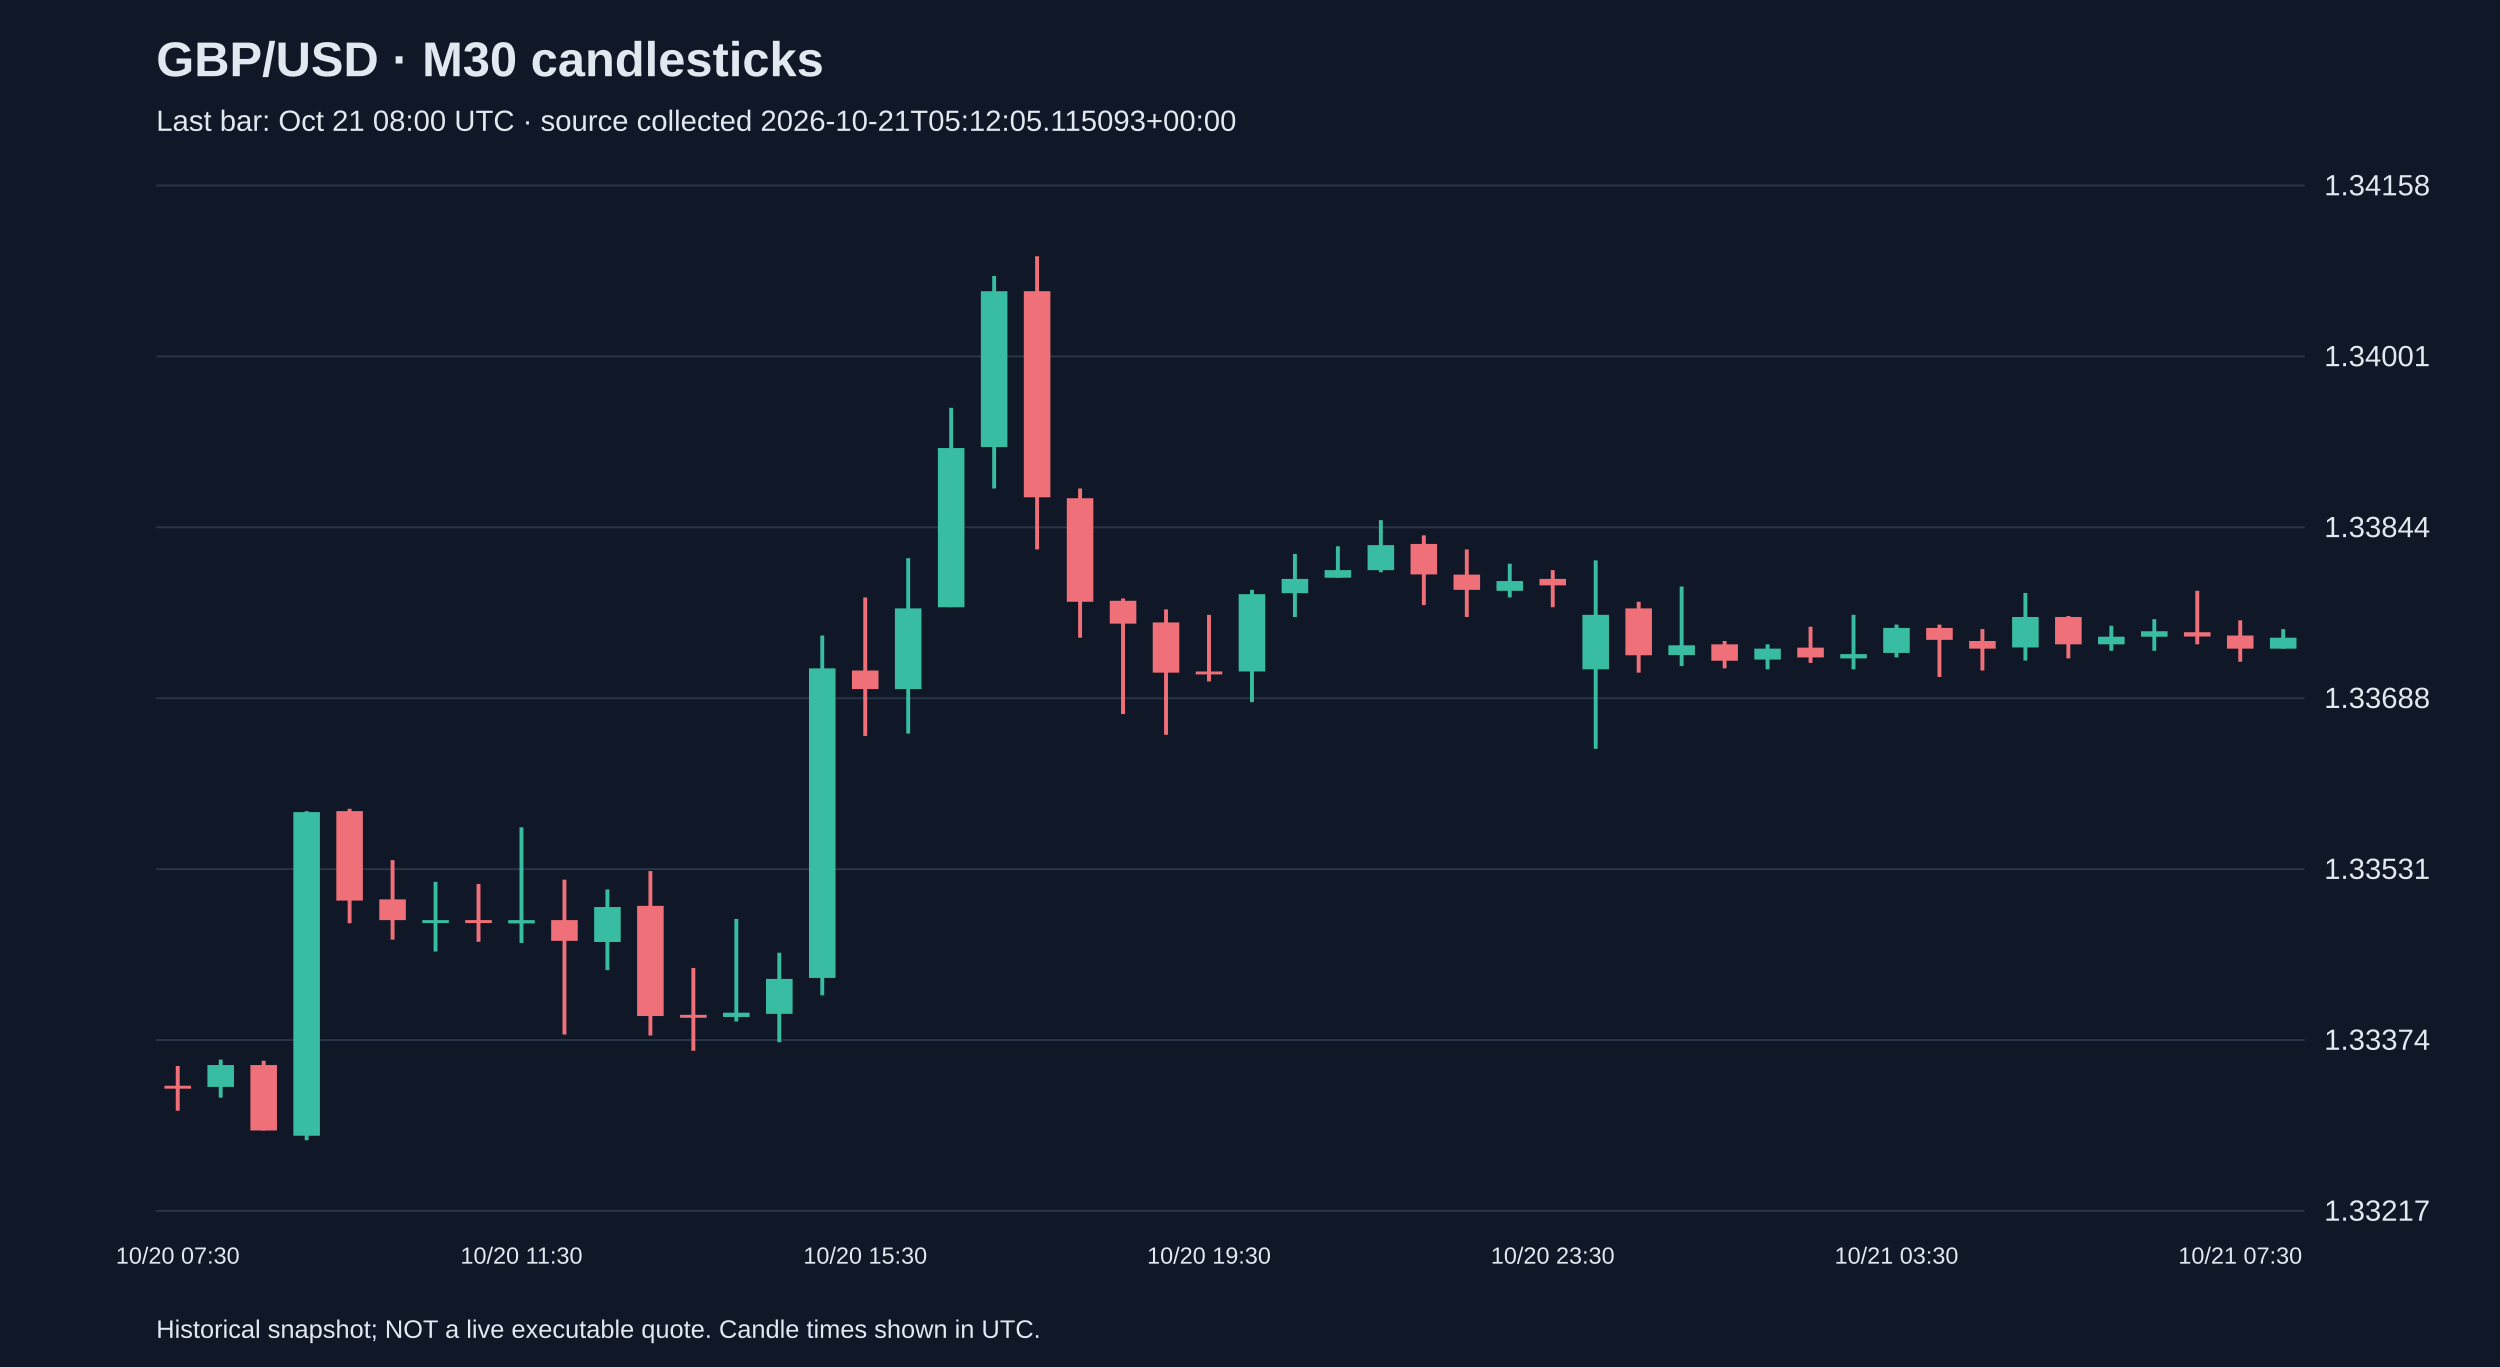
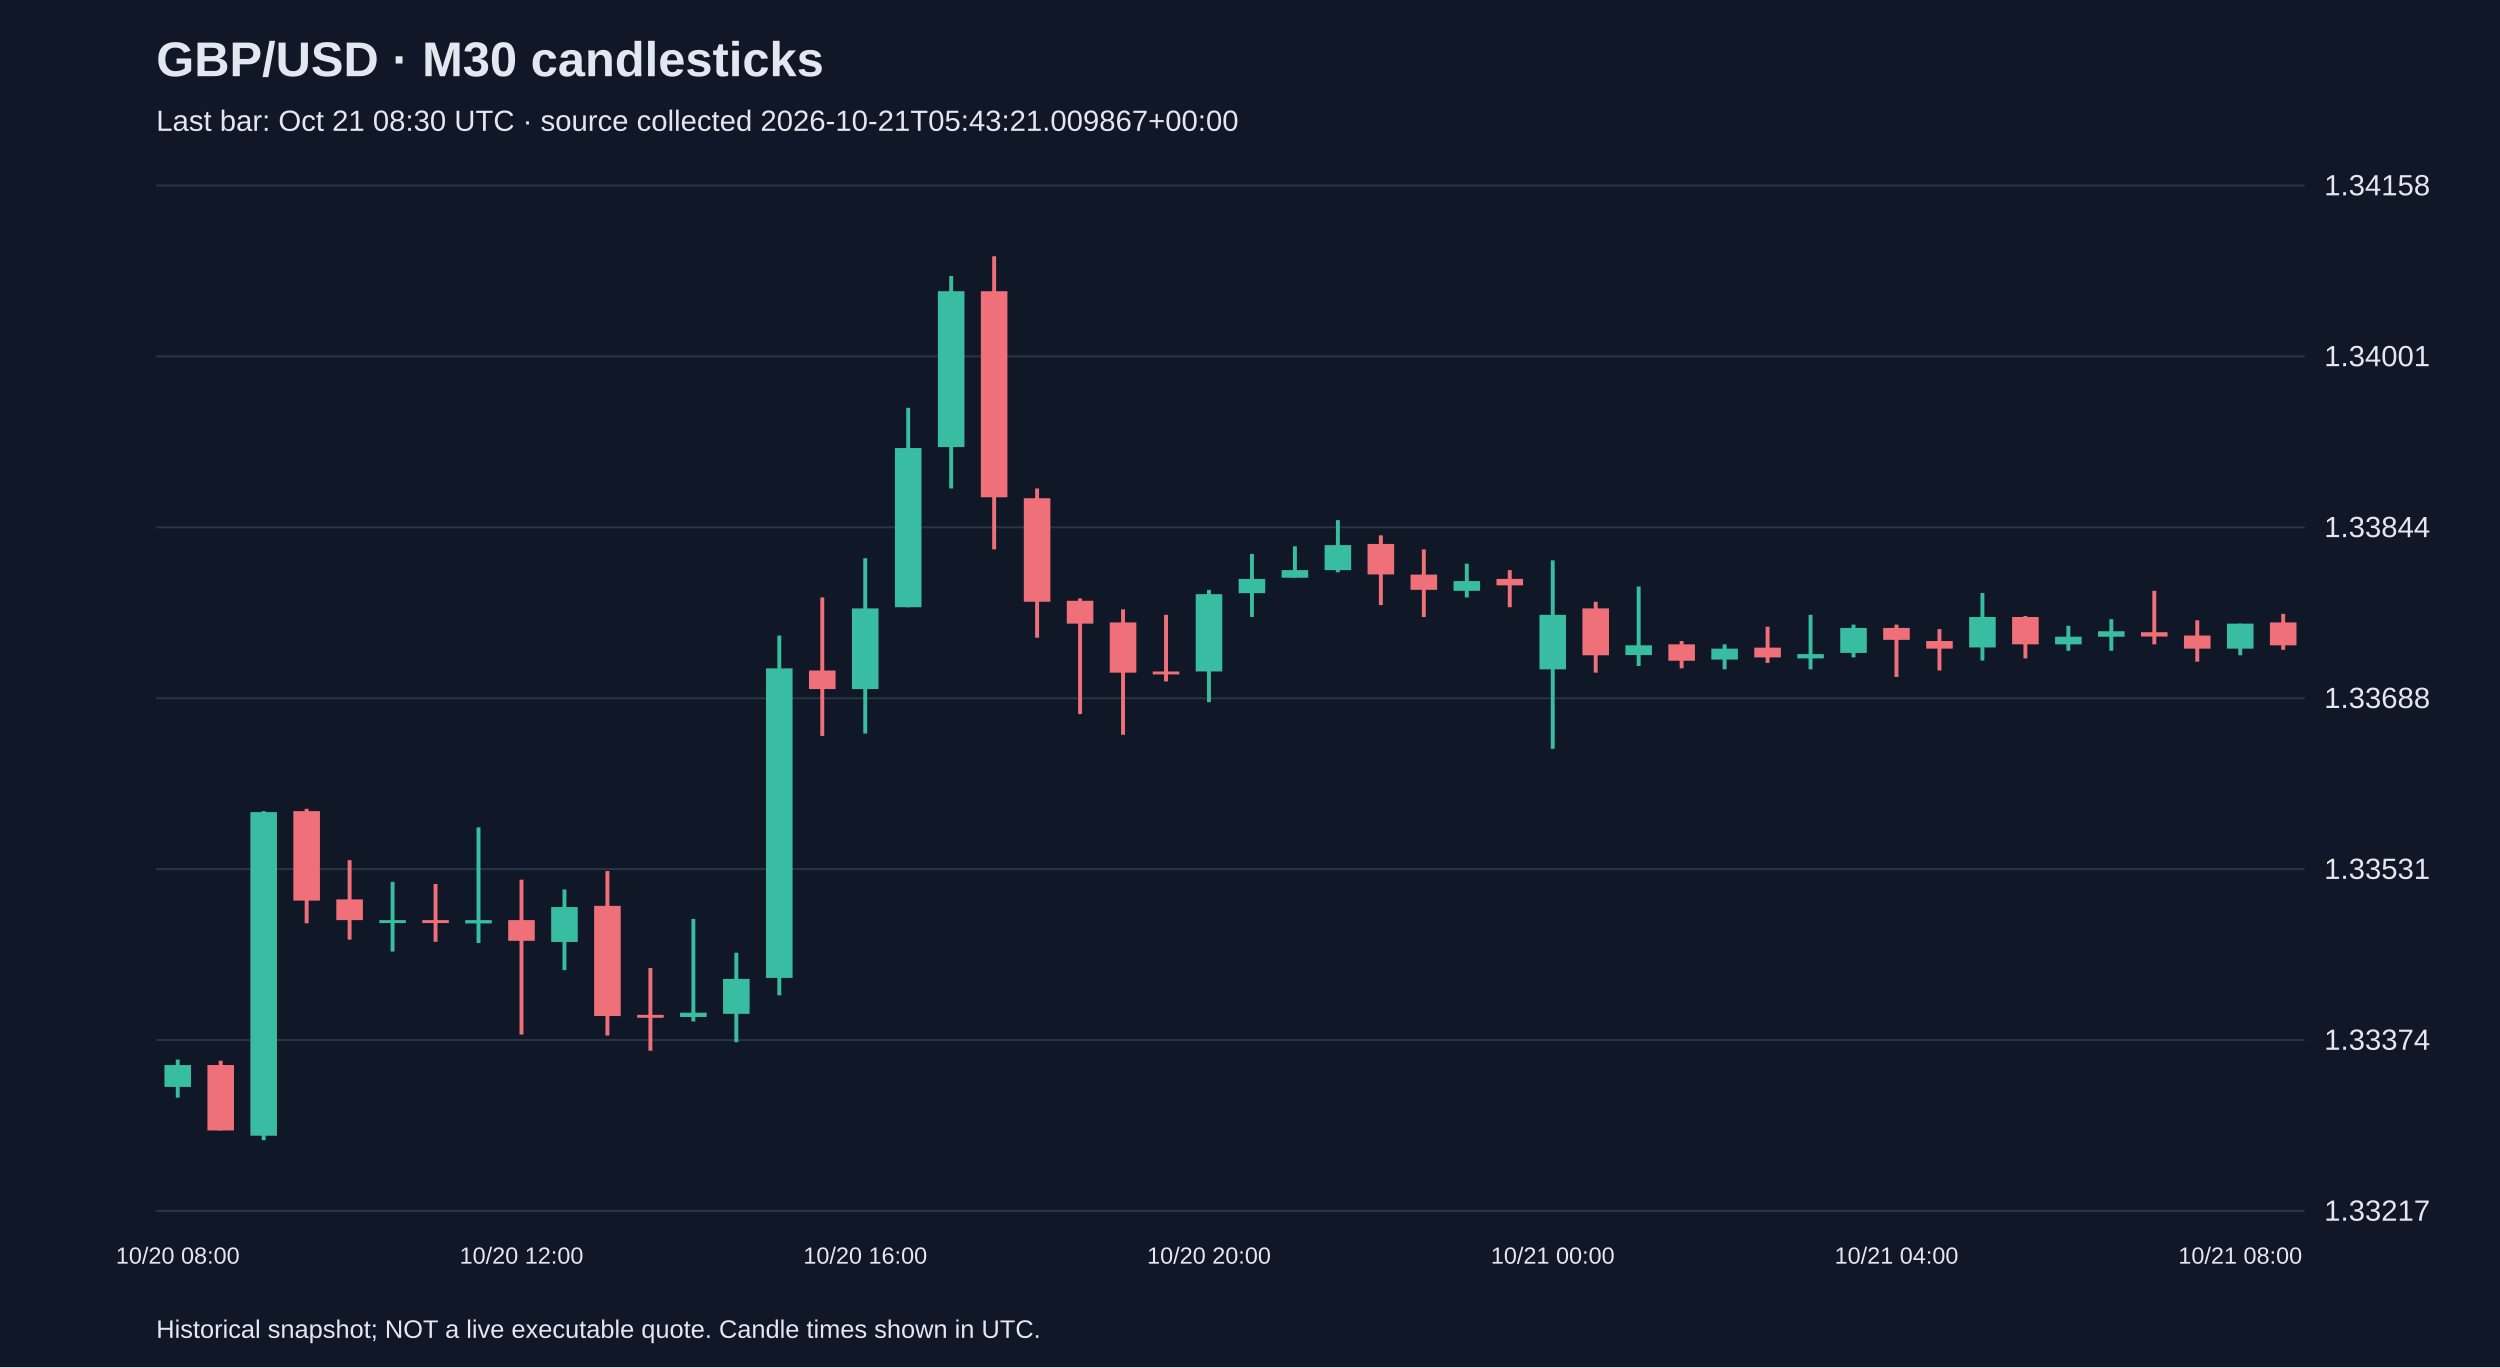
<svg xmlns="http://www.w3.org/2000/svg" viewBox="0 0 1280 700">
  <rect width="100%" height="100%" fill="#101827" />
  <style>text{font-family:Arial,sans-serif;fill:#e2e8f0}</style>
  <text x="80" y="39" font-size="25" font-weight="bold">GBP/USD · M30 candlesticks</text>
-   <text x="80" y="67" font-size="15" fill="#a6b1c5">Last bar: Oct 21 08:00 UTC · source collected 2026-10-21T05:12:05.115093+00:00</text>
+   <text x="80" y="67" font-size="15" fill="#a6b1c5">Last bar: Oct 21 08:30 UTC · source collected 2026-10-21T05:43:21.009867+00:00</text>
  <line x1="80" y1="620.0" x2="1180" y2="620.0" stroke="#283548" />
  <text x="1190" y="625.0" font-size="15">1.33217</text>
  <line x1="80" y1="532.5" x2="1180" y2="532.5" stroke="#283548" />
  <text x="1190" y="537.5" font-size="15">1.33374</text>
  <line x1="80" y1="445.0" x2="1180" y2="445.0" stroke="#283548" />
  <text x="1190" y="450.0" font-size="15">1.33531</text>
  <line x1="80" y1="357.5" x2="1180" y2="357.5" stroke="#283548" />
  <text x="1190" y="362.5" font-size="15">1.33688</text>
  <line x1="80" y1="270.0" x2="1180" y2="270.0" stroke="#283548" />
  <text x="1190" y="275.0" font-size="15">1.33844</text>
  <line x1="80" y1="182.5" x2="1180" y2="182.5" stroke="#283548" />
  <text x="1190" y="187.5" font-size="15">1.34001</text>
  <line x1="80" y1="95.0" x2="1180" y2="95.0" stroke="#283548" />
  <text x="1190" y="100.0" font-size="15">1.34158</text>
-   <line x1="91.0" y1="545.8" x2="91.0" y2="568.7" stroke="#f07079" stroke-width="2" />
-   <rect x="84.2" y="555.9" width="13.6" height="1.5" fill="#f07079" />
-   <text x="91.0" y="647" text-anchor="middle" font-size="12">10/20 07:30</text>
-   <line x1="113.0" y1="542.5" x2="113.0" y2="562.0" stroke="#38bca2" stroke-width="2" />
-   <rect x="106.2" y="545.3" width="13.6" height="11.2" fill="#38bca2" />
-   <line x1="135.0" y1="543.1" x2="135.0" y2="578.8" stroke="#f07079" stroke-width="2" />
-   <rect x="128.2" y="545.3" width="13.6" height="33.5" fill="#f07079" />
-   <line x1="157.0" y1="415.3" x2="157.0" y2="583.8" stroke="#38bca2" stroke-width="2" />
-   <rect x="150.2" y="415.8" width="13.6" height="165.7" fill="#38bca2" />
-   <line x1="179.0" y1="414.1" x2="179.0" y2="472.7" stroke="#f07079" stroke-width="2" />
-   <rect x="172.2" y="415.3" width="13.6" height="45.8" fill="#f07079" />
-   <line x1="201.0" y1="440.4" x2="201.0" y2="481.1" stroke="#f07079" stroke-width="2" />
-   <rect x="194.2" y="460.5" width="13.6" height="10.6" fill="#f07079" />
-   <line x1="223.0" y1="451.5" x2="223.0" y2="487.2" stroke="#38bca2" stroke-width="2" />
-   <rect x="216.2" y="471.1" width="13.6" height="1.5" fill="#38bca2" />
-   <line x1="245.0" y1="452.6" x2="245.0" y2="482.2" stroke="#f07079" stroke-width="2" />
-   <rect x="238.2" y="471.1" width="13.6" height="1.5" fill="#f07079" />
-   <line x1="267.0" y1="423.6" x2="267.0" y2="482.8" stroke="#38bca2" stroke-width="2" />
-   <rect x="260.2" y="471.1" width="13.6" height="1.7" fill="#38bca2" />
-   <text x="267.0" y="647" text-anchor="middle" font-size="12">10/20 11:30</text>
-   <line x1="289.0" y1="450.4" x2="289.0" y2="529.7" stroke="#f07079" stroke-width="2" />
-   <rect x="282.2" y="471.1" width="13.6" height="10.6" fill="#f07079" />
-   <line x1="311.0" y1="455.4" x2="311.0" y2="496.7" stroke="#38bca2" stroke-width="2" />
-   <rect x="304.2" y="464.4" width="13.6" height="17.9" fill="#38bca2" />
-   <line x1="333.0" y1="446.0" x2="333.0" y2="530.2" stroke="#f07079" stroke-width="2" />
-   <rect x="326.2" y="463.8" width="13.6" height="56.4" fill="#f07079" />
-   <line x1="355.0" y1="495.6" x2="355.0" y2="538.0" stroke="#f07079" stroke-width="2" />
-   <rect x="348.2" y="519.6" width="13.6" height="1.5" fill="#f07079" />
-   <line x1="377.0" y1="470.5" x2="377.0" y2="523.0" stroke="#38bca2" stroke-width="2" />
-   <rect x="370.2" y="518.5" width="13.6" height="2.2" fill="#38bca2" />
-   <line x1="399.0" y1="487.8" x2="399.0" y2="533.6" stroke="#38bca2" stroke-width="2" />
-   <rect x="392.2" y="501.2" width="13.6" height="17.9" fill="#38bca2" />
-   <line x1="421.0" y1="325.4" x2="421.0" y2="509.6" stroke="#38bca2" stroke-width="2" />
-   <rect x="414.2" y="342.2" width="13.6" height="158.5" fill="#38bca2" />
-   <line x1="443.0" y1="305.9" x2="443.0" y2="376.8" stroke="#f07079" stroke-width="2" />
-   <rect x="436.2" y="343.3" width="13.6" height="9.5" fill="#f07079" />
-   <text x="443.0" y="647" text-anchor="middle" font-size="12">10/20 15:30</text>
-   <line x1="465.0" y1="285.8" x2="465.0" y2="375.6" stroke="#38bca2" stroke-width="2" />
-   <rect x="458.2" y="311.5" width="13.6" height="41.3" fill="#38bca2" />
-   <line x1="487.0" y1="208.8" x2="487.0" y2="310.9" stroke="#38bca2" stroke-width="2" />
-   <rect x="480.2" y="229.4" width="13.6" height="81.5" fill="#38bca2" />
-   <line x1="509.0" y1="141.3" x2="509.0" y2="250.1" stroke="#38bca2" stroke-width="2" />
-   <rect x="502.2" y="149.1" width="13.6" height="79.8" fill="#38bca2" />
-   <line x1="531.0" y1="131.2" x2="531.0" y2="281.3" stroke="#f07079" stroke-width="2" />
-   <rect x="524.2" y="149.1" width="13.6" height="105.5" fill="#f07079" />
-   <line x1="553.0" y1="250.1" x2="553.0" y2="326.5" stroke="#f07079" stroke-width="2" />
-   <rect x="546.2" y="255.1" width="13.6" height="53.0" fill="#f07079" />
-   <line x1="575.0" y1="306.4" x2="575.0" y2="365.6" stroke="#f07079" stroke-width="2" />
-   <rect x="568.2" y="307.6" width="13.6" height="11.7" fill="#f07079" />
-   <line x1="597.0" y1="312.0" x2="597.0" y2="376.2" stroke="#f07079" stroke-width="2" />
-   <rect x="590.2" y="318.7" width="13.6" height="25.7" fill="#f07079" />
-   <line x1="619.0" y1="314.8" x2="619.0" y2="348.9" stroke="#f07079" stroke-width="2" />
-   <rect x="612.2" y="343.8" width="13.6" height="1.5" fill="#f07079" />
-   <text x="619.0" y="647" text-anchor="middle" font-size="12">10/20 19:30</text>
-   <line x1="641.0" y1="302.0" x2="641.0" y2="359.5" stroke="#38bca2" stroke-width="2" />
-   <rect x="634.2" y="304.2" width="13.6" height="39.6" fill="#38bca2" />
-   <line x1="663.0" y1="283.6" x2="663.0" y2="315.9" stroke="#38bca2" stroke-width="2" />
-   <rect x="656.2" y="296.4" width="13.6" height="7.3" fill="#38bca2" />
-   <line x1="685.0" y1="279.7" x2="685.0" y2="295.8" stroke="#38bca2" stroke-width="2" />
-   <rect x="678.2" y="291.9" width="13.6" height="3.9" fill="#38bca2" />
-   <line x1="707.0" y1="266.3" x2="707.0" y2="293.0" stroke="#38bca2" stroke-width="2" />
-   <rect x="700.2" y="279.1" width="13.6" height="12.8" fill="#38bca2" />
-   <line x1="729.0" y1="274.1" x2="729.0" y2="309.8" stroke="#f07079" stroke-width="2" />
-   <rect x="722.2" y="278.5" width="13.6" height="15.6" fill="#f07079" />
-   <line x1="751.0" y1="281.3" x2="751.0" y2="315.9" stroke="#f07079" stroke-width="2" />
-   <rect x="744.2" y="294.2" width="13.6" height="7.8" fill="#f07079" />
-   <line x1="773.0" y1="288.6" x2="773.0" y2="305.9" stroke="#38bca2" stroke-width="2" />
-   <rect x="766.2" y="297.5" width="13.6" height="5.0" fill="#38bca2" />
-   <line x1="795.0" y1="291.9" x2="795.0" y2="310.9" stroke="#f07079" stroke-width="2" />
-   <rect x="788.2" y="296.4" width="13.6" height="3.3" fill="#f07079" />
-   <text x="795.0" y="647" text-anchor="middle" font-size="12">10/20 23:30</text>
-   <line x1="817.0" y1="286.9" x2="817.0" y2="383.4" stroke="#38bca2" stroke-width="2" />
-   <rect x="810.2" y="314.8" width="13.6" height="27.9" fill="#38bca2" />
-   <line x1="839.0" y1="308.1" x2="839.0" y2="344.4" stroke="#f07079" stroke-width="2" />
-   <rect x="832.2" y="311.5" width="13.6" height="24.0" fill="#f07079" />
-   <line x1="861.0" y1="300.3" x2="861.0" y2="341.0" stroke="#38bca2" stroke-width="2" />
-   <rect x="854.2" y="330.4" width="13.6" height="5.0" fill="#38bca2" />
-   <line x1="883.0" y1="328.2" x2="883.0" y2="342.2" stroke="#f07079" stroke-width="2" />
-   <rect x="876.2" y="329.9" width="13.6" height="8.4" fill="#f07079" />
-   <line x1="905.0" y1="329.9" x2="905.0" y2="342.7" stroke="#38bca2" stroke-width="2" />
-   <rect x="898.2" y="332.1" width="13.6" height="5.6" fill="#38bca2" />
-   <line x1="927.0" y1="320.9" x2="927.0" y2="339.4" stroke="#f07079" stroke-width="2" />
-   <rect x="920.2" y="331.6" width="13.6" height="5.0" fill="#f07079" />
-   <line x1="949.0" y1="314.8" x2="949.0" y2="342.7" stroke="#38bca2" stroke-width="2" />
-   <rect x="942.2" y="334.9" width="13.6" height="2.2" fill="#38bca2" />
-   <line x1="971.0" y1="319.8" x2="971.0" y2="336.6" stroke="#38bca2" stroke-width="2" />
-   <rect x="964.2" y="321.5" width="13.6" height="12.8" fill="#38bca2" />
-   <text x="971.0" y="647" text-anchor="middle" font-size="12">10/21 03:30</text>
-   <line x1="993.0" y1="319.8" x2="993.0" y2="346.6" stroke="#f07079" stroke-width="2" />
-   <rect x="986.2" y="321.5" width="13.6" height="6.1" fill="#f07079" />
-   <line x1="1015.0" y1="322.1" x2="1015.0" y2="343.3" stroke="#f07079" stroke-width="2" />
-   <rect x="1008.2" y="328.2" width="13.6" height="3.9" fill="#f07079" />
-   <line x1="1037.0" y1="303.6" x2="1037.0" y2="338.2" stroke="#38bca2" stroke-width="2" />
-   <rect x="1030.2" y="315.9" width="13.6" height="15.6" fill="#38bca2" />
-   <line x1="1059.0" y1="315.4" x2="1059.0" y2="337.1" stroke="#f07079" stroke-width="2" />
-   <rect x="1052.2" y="315.9" width="13.6" height="14.0" fill="#f07079" />
-   <line x1="1081.0" y1="320.4" x2="1081.0" y2="333.2" stroke="#38bca2" stroke-width="2" />
-   <rect x="1074.2" y="326.0" width="13.6" height="3.9" fill="#38bca2" />
-   <line x1="1103.0" y1="317.0" x2="1103.0" y2="333.2" stroke="#38bca2" stroke-width="2" />
-   <rect x="1096.2" y="323.2" width="13.6" height="2.8" fill="#38bca2" />
-   <line x1="1125.0" y1="302.5" x2="1125.0" y2="329.9" stroke="#f07079" stroke-width="2" />
-   <rect x="1118.2" y="323.7" width="13.6" height="2.2" fill="#f07079" />
-   <line x1="1147.0" y1="317.6" x2="1147.0" y2="338.8" stroke="#f07079" stroke-width="2" />
-   <rect x="1140.2" y="325.4" width="13.6" height="6.7" fill="#f07079" />
-   <text x="1147.0" y="647" text-anchor="middle" font-size="12">10/21 07:30</text>
-   <line x1="1169.0" y1="322.1" x2="1169.0" y2="332.1" stroke="#38bca2" stroke-width="2" />
-   <rect x="1162.2" y="326.5" width="13.6" height="5.6" fill="#38bca2" />
+   <line x1="91.0" y1="542.5" x2="91.0" y2="562.0" stroke="#38bca2" stroke-width="2" />
+   <rect x="84.2" y="545.3" width="13.6" height="11.2" fill="#38bca2" />
+   <text x="91.0" y="647" text-anchor="middle" font-size="12">10/20 08:00</text>
+   <line x1="113.0" y1="543.1" x2="113.0" y2="578.8" stroke="#f07079" stroke-width="2" />
+   <rect x="106.2" y="545.3" width="13.6" height="33.5" fill="#f07079" />
+   <line x1="135.0" y1="415.3" x2="135.0" y2="583.8" stroke="#38bca2" stroke-width="2" />
+   <rect x="128.2" y="415.8" width="13.6" height="165.7" fill="#38bca2" />
+   <line x1="157.0" y1="414.1" x2="157.0" y2="472.7" stroke="#f07079" stroke-width="2" />
+   <rect x="150.2" y="415.3" width="13.6" height="45.8" fill="#f07079" />
+   <line x1="179.0" y1="440.4" x2="179.0" y2="481.1" stroke="#f07079" stroke-width="2" />
+   <rect x="172.2" y="460.5" width="13.6" height="10.6" fill="#f07079" />
+   <line x1="201.0" y1="451.5" x2="201.0" y2="487.2" stroke="#38bca2" stroke-width="2" />
+   <rect x="194.2" y="471.1" width="13.6" height="1.5" fill="#38bca2" />
+   <line x1="223.0" y1="452.6" x2="223.0" y2="482.2" stroke="#f07079" stroke-width="2" />
+   <rect x="216.2" y="471.1" width="13.6" height="1.5" fill="#f07079" />
+   <line x1="245.0" y1="423.6" x2="245.0" y2="482.8" stroke="#38bca2" stroke-width="2" />
+   <rect x="238.2" y="471.1" width="13.6" height="1.7" fill="#38bca2" />
+   <line x1="267.0" y1="450.4" x2="267.0" y2="529.7" stroke="#f07079" stroke-width="2" />
+   <rect x="260.2" y="471.1" width="13.6" height="10.6" fill="#f07079" />
+   <text x="267.0" y="647" text-anchor="middle" font-size="12">10/20 12:00</text>
+   <line x1="289.0" y1="455.4" x2="289.0" y2="496.7" stroke="#38bca2" stroke-width="2" />
+   <rect x="282.2" y="464.4" width="13.6" height="17.9" fill="#38bca2" />
+   <line x1="311.0" y1="446.0" x2="311.0" y2="530.2" stroke="#f07079" stroke-width="2" />
+   <rect x="304.2" y="463.8" width="13.6" height="56.4" fill="#f07079" />
+   <line x1="333.0" y1="495.6" x2="333.0" y2="538.0" stroke="#f07079" stroke-width="2" />
+   <rect x="326.2" y="519.6" width="13.6" height="1.5" fill="#f07079" />
+   <line x1="355.0" y1="470.5" x2="355.0" y2="523.0" stroke="#38bca2" stroke-width="2" />
+   <rect x="348.2" y="518.5" width="13.6" height="2.2" fill="#38bca2" />
+   <line x1="377.0" y1="487.8" x2="377.0" y2="533.6" stroke="#38bca2" stroke-width="2" />
+   <rect x="370.2" y="501.2" width="13.6" height="17.9" fill="#38bca2" />
+   <line x1="399.0" y1="325.4" x2="399.0" y2="509.6" stroke="#38bca2" stroke-width="2" />
+   <rect x="392.2" y="342.2" width="13.6" height="158.5" fill="#38bca2" />
+   <line x1="421.0" y1="305.9" x2="421.0" y2="376.8" stroke="#f07079" stroke-width="2" />
+   <rect x="414.2" y="343.3" width="13.6" height="9.5" fill="#f07079" />
+   <line x1="443.0" y1="285.8" x2="443.0" y2="375.6" stroke="#38bca2" stroke-width="2" />
+   <rect x="436.2" y="311.5" width="13.6" height="41.3" fill="#38bca2" />
+   <text x="443.0" y="647" text-anchor="middle" font-size="12">10/20 16:00</text>
+   <line x1="465.0" y1="208.8" x2="465.0" y2="310.9" stroke="#38bca2" stroke-width="2" />
+   <rect x="458.2" y="229.4" width="13.6" height="81.5" fill="#38bca2" />
+   <line x1="487.0" y1="141.3" x2="487.0" y2="250.1" stroke="#38bca2" stroke-width="2" />
+   <rect x="480.2" y="149.1" width="13.6" height="79.8" fill="#38bca2" />
+   <line x1="509.0" y1="131.2" x2="509.0" y2="281.3" stroke="#f07079" stroke-width="2" />
+   <rect x="502.2" y="149.1" width="13.6" height="105.5" fill="#f07079" />
+   <line x1="531.0" y1="250.1" x2="531.0" y2="326.5" stroke="#f07079" stroke-width="2" />
+   <rect x="524.2" y="255.1" width="13.6" height="53.0" fill="#f07079" />
+   <line x1="553.0" y1="306.4" x2="553.0" y2="365.6" stroke="#f07079" stroke-width="2" />
+   <rect x="546.2" y="307.6" width="13.6" height="11.7" fill="#f07079" />
+   <line x1="575.0" y1="312.0" x2="575.0" y2="376.2" stroke="#f07079" stroke-width="2" />
+   <rect x="568.2" y="318.7" width="13.6" height="25.7" fill="#f07079" />
+   <line x1="597.0" y1="314.8" x2="597.0" y2="348.9" stroke="#f07079" stroke-width="2" />
+   <rect x="590.2" y="343.8" width="13.6" height="1.5" fill="#f07079" />
+   <line x1="619.0" y1="302.0" x2="619.0" y2="359.5" stroke="#38bca2" stroke-width="2" />
+   <rect x="612.2" y="304.2" width="13.6" height="39.6" fill="#38bca2" />
+   <text x="619.0" y="647" text-anchor="middle" font-size="12">10/20 20:00</text>
+   <line x1="641.0" y1="283.6" x2="641.0" y2="315.9" stroke="#38bca2" stroke-width="2" />
+   <rect x="634.2" y="296.4" width="13.6" height="7.3" fill="#38bca2" />
+   <line x1="663.0" y1="279.7" x2="663.0" y2="295.8" stroke="#38bca2" stroke-width="2" />
+   <rect x="656.2" y="291.9" width="13.6" height="3.9" fill="#38bca2" />
+   <line x1="685.0" y1="266.3" x2="685.0" y2="293.0" stroke="#38bca2" stroke-width="2" />
+   <rect x="678.2" y="279.1" width="13.6" height="12.8" fill="#38bca2" />
+   <line x1="707.0" y1="274.1" x2="707.0" y2="309.8" stroke="#f07079" stroke-width="2" />
+   <rect x="700.2" y="278.5" width="13.6" height="15.6" fill="#f07079" />
+   <line x1="729.0" y1="281.3" x2="729.0" y2="315.9" stroke="#f07079" stroke-width="2" />
+   <rect x="722.2" y="294.2" width="13.6" height="7.8" fill="#f07079" />
+   <line x1="751.0" y1="288.6" x2="751.0" y2="305.9" stroke="#38bca2" stroke-width="2" />
+   <rect x="744.2" y="297.5" width="13.6" height="5.0" fill="#38bca2" />
+   <line x1="773.0" y1="291.9" x2="773.0" y2="310.9" stroke="#f07079" stroke-width="2" />
+   <rect x="766.2" y="296.4" width="13.6" height="3.3" fill="#f07079" />
+   <line x1="795.0" y1="286.9" x2="795.0" y2="383.4" stroke="#38bca2" stroke-width="2" />
+   <rect x="788.2" y="314.8" width="13.6" height="27.9" fill="#38bca2" />
+   <text x="795.0" y="647" text-anchor="middle" font-size="12">10/21 00:00</text>
+   <line x1="817.0" y1="308.1" x2="817.0" y2="344.4" stroke="#f07079" stroke-width="2" />
+   <rect x="810.2" y="311.5" width="13.6" height="24.0" fill="#f07079" />
+   <line x1="839.0" y1="300.3" x2="839.0" y2="341.0" stroke="#38bca2" stroke-width="2" />
+   <rect x="832.2" y="330.4" width="13.6" height="5.0" fill="#38bca2" />
+   <line x1="861.0" y1="328.2" x2="861.0" y2="342.2" stroke="#f07079" stroke-width="2" />
+   <rect x="854.2" y="329.9" width="13.6" height="8.4" fill="#f07079" />
+   <line x1="883.0" y1="329.9" x2="883.0" y2="342.7" stroke="#38bca2" stroke-width="2" />
+   <rect x="876.2" y="332.1" width="13.6" height="5.6" fill="#38bca2" />
+   <line x1="905.0" y1="320.9" x2="905.0" y2="339.4" stroke="#f07079" stroke-width="2" />
+   <rect x="898.2" y="331.6" width="13.6" height="5.0" fill="#f07079" />
+   <line x1="927.0" y1="314.8" x2="927.0" y2="342.7" stroke="#38bca2" stroke-width="2" />
+   <rect x="920.2" y="334.9" width="13.6" height="2.2" fill="#38bca2" />
+   <line x1="949.0" y1="319.8" x2="949.0" y2="336.6" stroke="#38bca2" stroke-width="2" />
+   <rect x="942.2" y="321.5" width="13.6" height="12.8" fill="#38bca2" />
+   <line x1="971.0" y1="319.8" x2="971.0" y2="346.6" stroke="#f07079" stroke-width="2" />
+   <rect x="964.2" y="321.5" width="13.6" height="6.1" fill="#f07079" />
+   <text x="971.0" y="647" text-anchor="middle" font-size="12">10/21 04:00</text>
+   <line x1="993.0" y1="322.1" x2="993.0" y2="343.3" stroke="#f07079" stroke-width="2" />
+   <rect x="986.2" y="328.2" width="13.6" height="3.9" fill="#f07079" />
+   <line x1="1015.0" y1="303.6" x2="1015.0" y2="338.2" stroke="#38bca2" stroke-width="2" />
+   <rect x="1008.2" y="315.9" width="13.6" height="15.6" fill="#38bca2" />
+   <line x1="1037.0" y1="315.4" x2="1037.0" y2="337.1" stroke="#f07079" stroke-width="2" />
+   <rect x="1030.2" y="315.9" width="13.6" height="14.0" fill="#f07079" />
+   <line x1="1059.0" y1="320.4" x2="1059.0" y2="333.2" stroke="#38bca2" stroke-width="2" />
+   <rect x="1052.2" y="326.0" width="13.6" height="3.9" fill="#38bca2" />
+   <line x1="1081.0" y1="317.0" x2="1081.0" y2="333.2" stroke="#38bca2" stroke-width="2" />
+   <rect x="1074.2" y="323.2" width="13.6" height="2.8" fill="#38bca2" />
+   <line x1="1103.0" y1="302.5" x2="1103.0" y2="329.9" stroke="#f07079" stroke-width="2" />
+   <rect x="1096.2" y="323.7" width="13.6" height="2.2" fill="#f07079" />
+   <line x1="1125.0" y1="317.6" x2="1125.0" y2="338.8" stroke="#f07079" stroke-width="2" />
+   <rect x="1118.2" y="325.4" width="13.6" height="6.7" fill="#f07079" />
+   <line x1="1147.0" y1="319.3" x2="1147.0" y2="335.5" stroke="#38bca2" stroke-width="2" />
+   <rect x="1140.2" y="319.3" width="13.6" height="12.8" fill="#38bca2" />
+   <text x="1147.0" y="647" text-anchor="middle" font-size="12">10/21 08:00</text>
+   <line x1="1169.0" y1="314.3" x2="1169.0" y2="332.7" stroke="#f07079" stroke-width="2" />
+   <rect x="1162.2" y="318.7" width="13.6" height="11.7" fill="#f07079" />
  <text x="80" y="685" font-size="13">Historical snapshot; NOT a live executable quote. Candle times shown in UTC.</text>
</svg>
